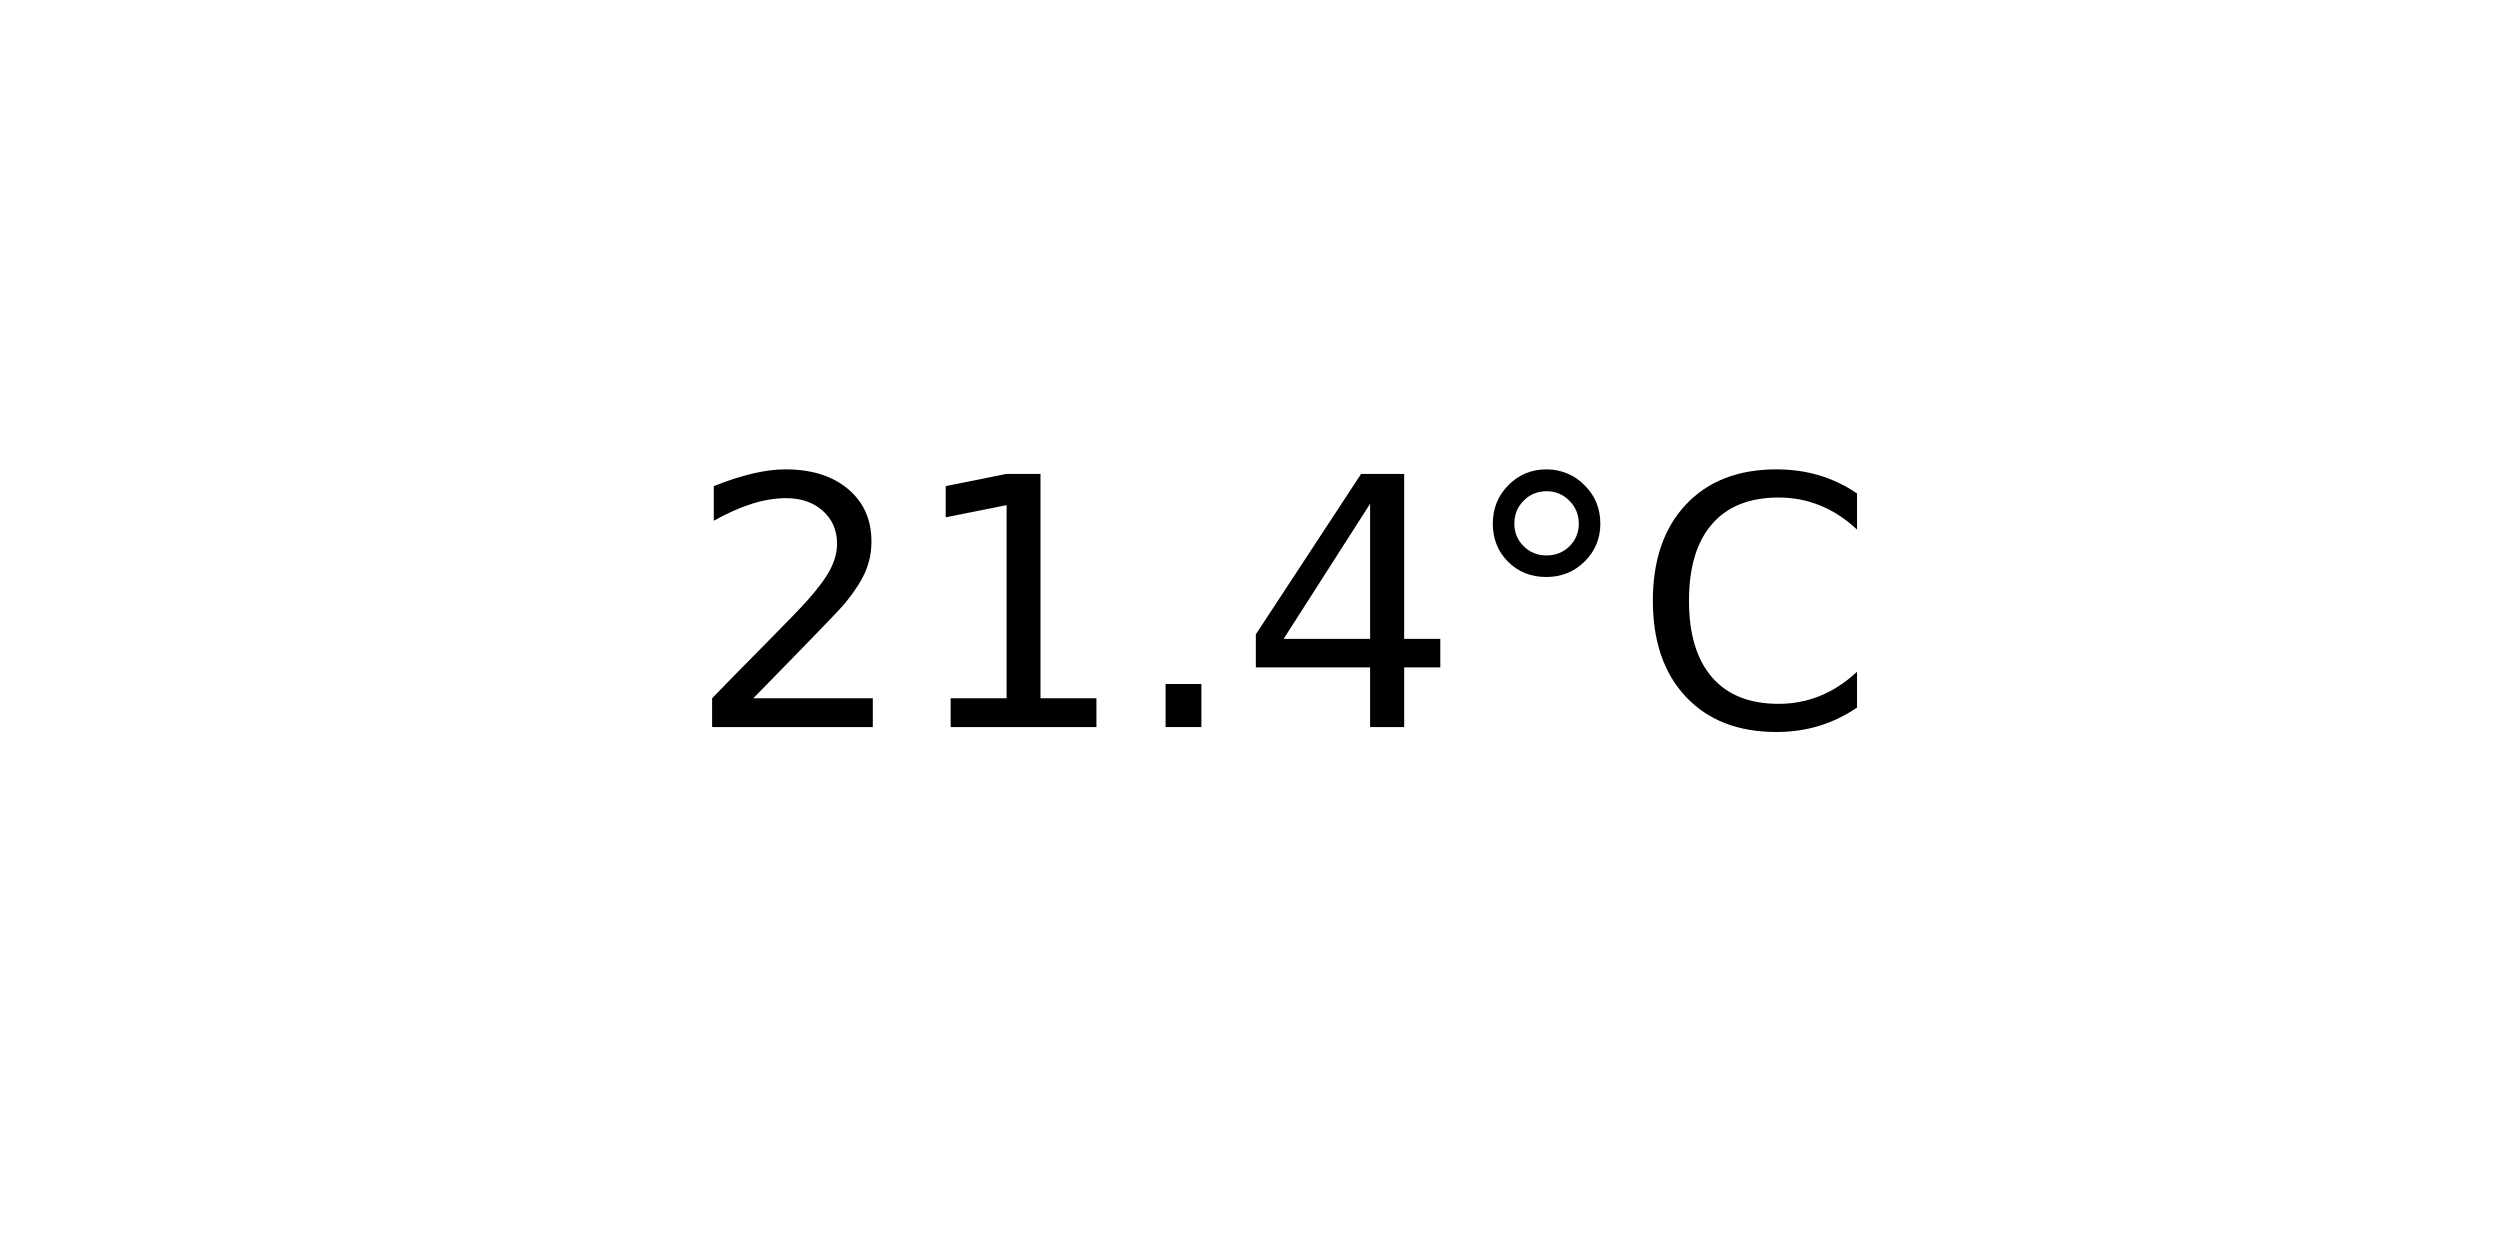
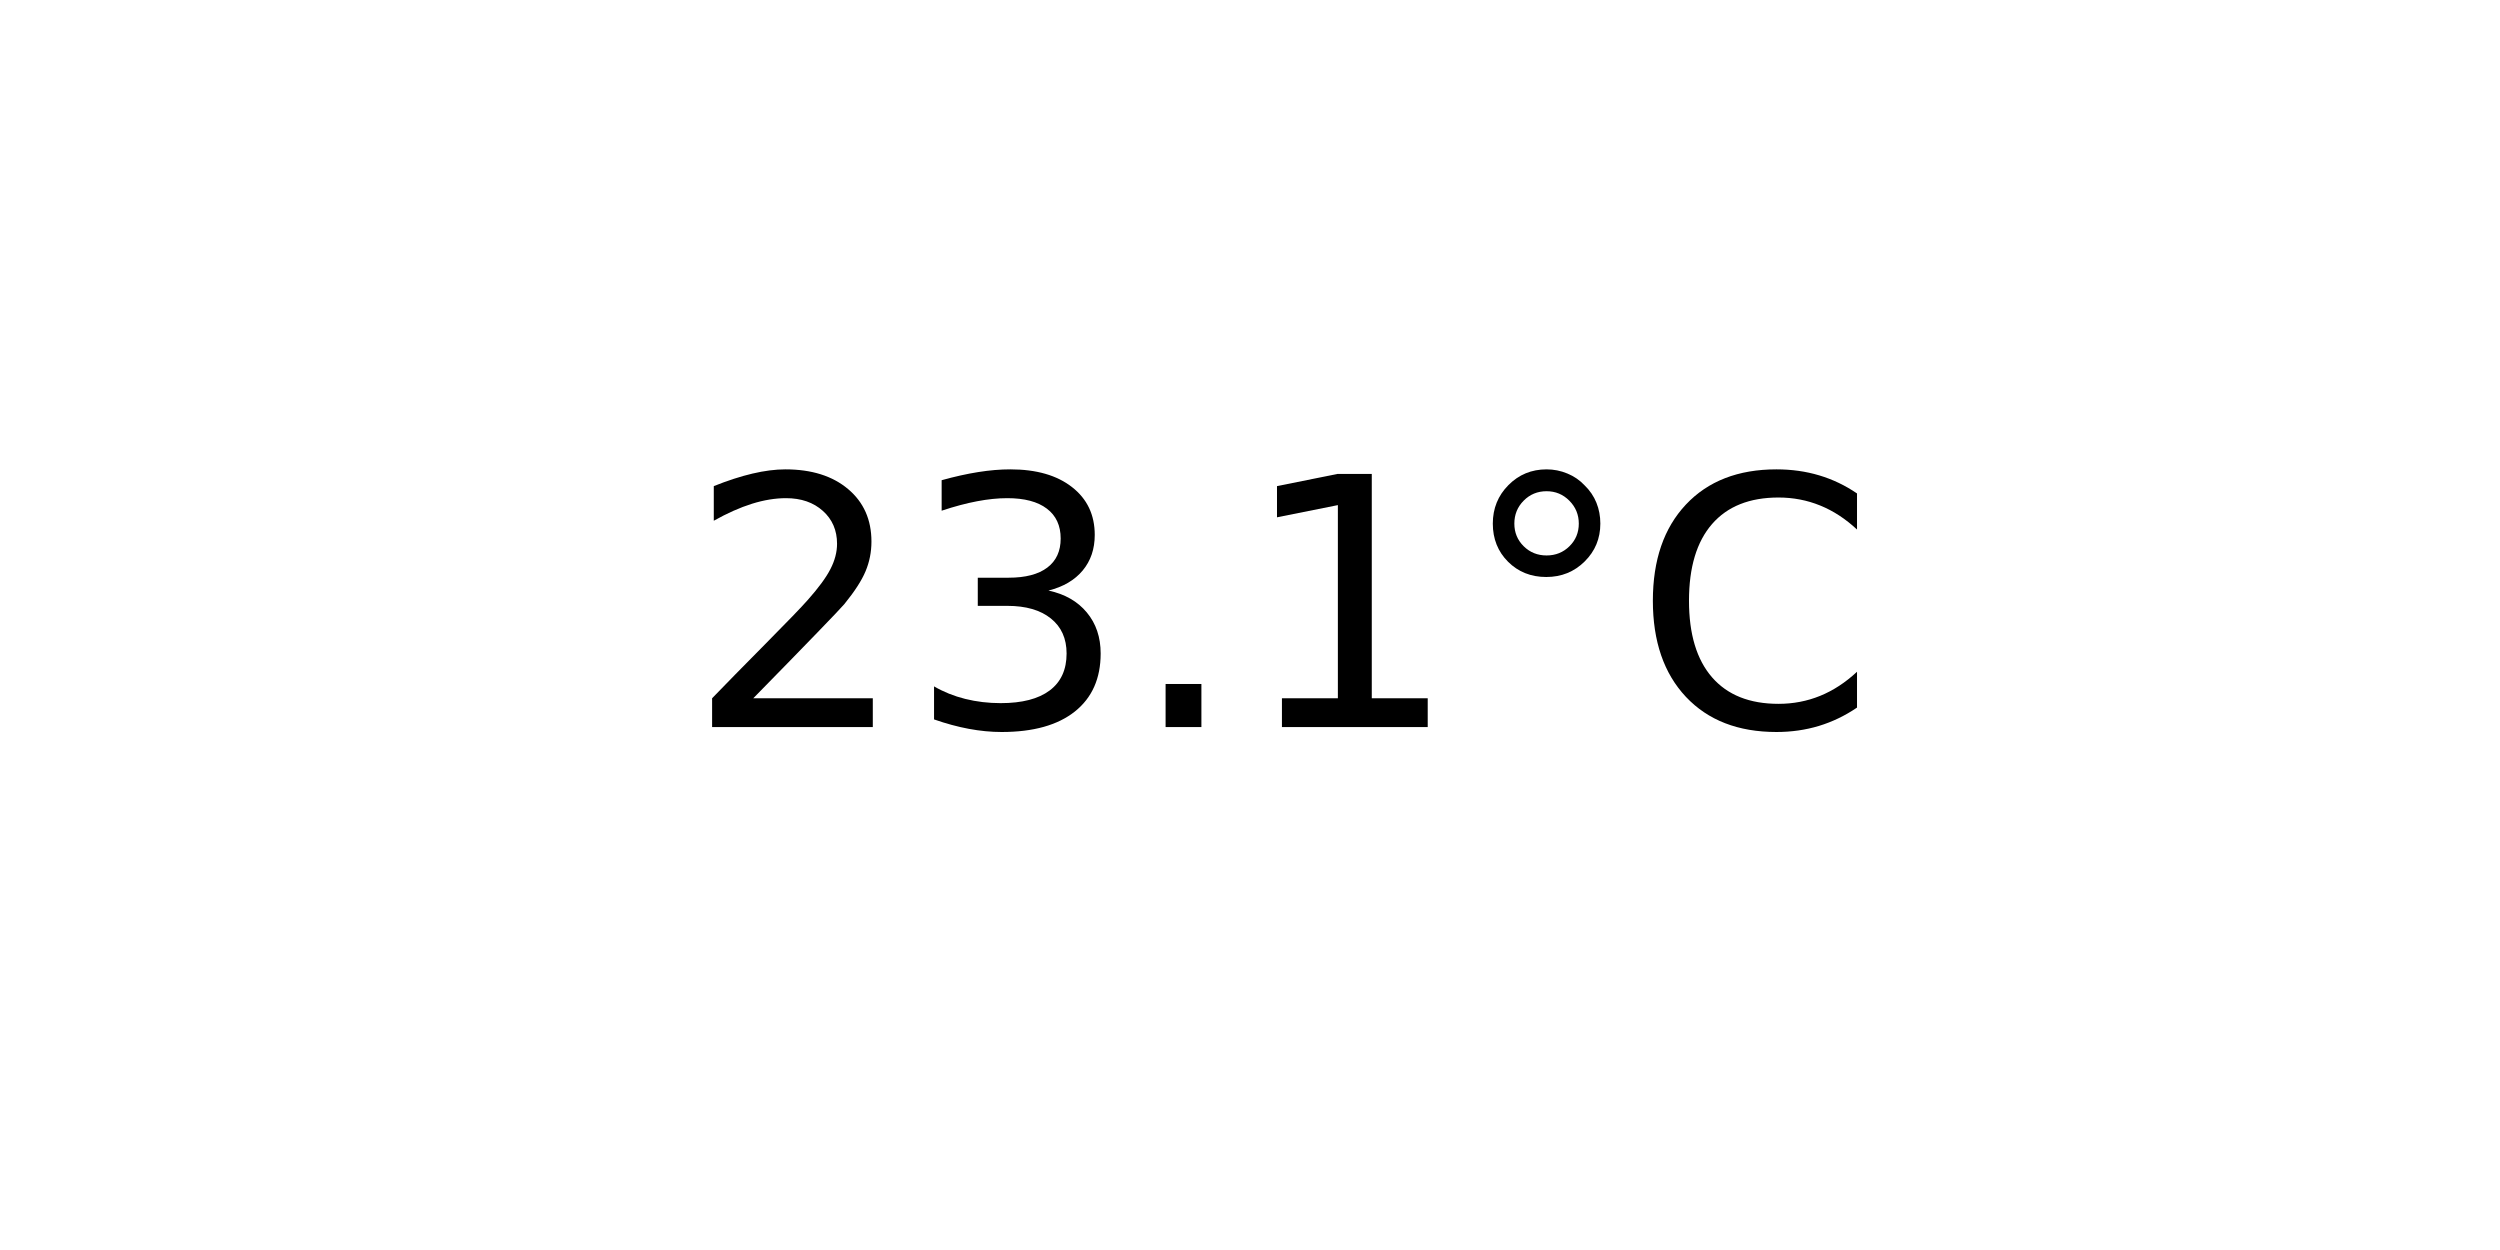
<svg xmlns="http://www.w3.org/2000/svg" xmlns:xlink="http://www.w3.org/1999/xlink" width="72pt" height="36pt" viewBox="0 0 72 36" version="1.1">
  <defs>
    <style type="text/css">*{stroke-linejoin: round; stroke-linecap: butt}</style>
  </defs>
  <g id="figure_1">
    <g id="axes_1">
      <g id="text_1">
        <g transform="translate(19.77578 20.93937) scale(0.1 -0.1)">
          <defs>
            <path id="DejaVuSans-32" d="M 1228 531  L 3431 531  L 3431 0  L 469 0  L 469 531  Q 828 903 1448 1529  Q 2069 2156 2228 2338  Q 2531 2678 2651 2914  Q 2772 3150 2772 3378  Q 2772 3750 2511 3984  Q 2250 4219 1831 4219  Q 1534 4219 1204 4116  Q 875 4013 500 3803  L 500 4441  Q 881 4594 1212 4672  Q 1544 4750 1819 4750  Q 2544 4750 2975 4387  Q 3406 4025 3406 3419  Q 3406 3131 3298 2873  Q 3191 2616 2906 2266  Q 2828 2175 2409 1742  Q 1991 1309 1228 531  z " transform="scale(0.015625)" />
+             <path id="DejaVuSans-33" d="M 2597 2516  Q 3050 2419 3304 2112  Q 3559 1806 3559 1356  Q 3559 666 3084 287  Q 2609 -91 1734 -91  Q 1441 -91 1130 -33  Q 819 25 488 141  L 488 750  Q 750 597 1062 519  Q 1375 441 1716 441  Q 2309 441 2620 675  Q 2931 909 2931 1356  Q 2931 1769 2642 2001  Q 2353 2234 1838 2234  L 1294 2234  L 1294 2753  L 1863 2753  Q 2328 2753 2575 2939  Q 2822 3125 2822 3475  Q 2822 3834 2567 4026  Q 2313 4219 1838 4219  Q 1578 4219 1281 4162  Q 984 4106 628 3988  L 628 4550  Q 988 4650 1302 4700  Q 1616 4750 1894 4750  Q 2613 4750 3031 4423  Q 3450 4097 3450 3541  Q 3450 3153 3228 2886  Q 3006 2619 2597 2516  z " transform="scale(0.015625)" />
+             <path id="DejaVuSans-2e" d="M 684 794  L 1344 794  L 1344 0  L 684 0  L 684 794  z " transform="scale(0.015625)" />
            <path id="DejaVuSans-31" d="M 794 531  L 1825 531  L 1825 4091  L 703 3866  L 703 4441  L 1819 4666  L 2450 4666  L 2450 531  L 3481 531  L 3481 0  L 794 0  L 794 531  z " transform="scale(0.015625)" />
-             <path id="DejaVuSans-2e" d="M 684 794  L 1344 794  L 1344 0  L 684 0  L 684 794  z " transform="scale(0.015625)" />
-             <path id="DejaVuSans-34" d="M 2419 4116  L 825 1625  L 2419 1625  L 2419 4116  z M 2253 4666  L 3047 4666  L 3047 1625  L 3713 1625  L 3713 1100  L 3047 1100  L 3047 0  L 2419 0  L 2419 1100  L 313 1100  L 313 1709  L 2253 4666  z " transform="scale(0.015625)" />
            <path id="DejaVuSans-b0" d="M 1600 4347  Q 1350 4347 1178 4173  Q 1006 4000 1006 3750  Q 1006 3503 1178 3333  Q 1350 3163 1600 3163  Q 1850 3163 2022 3333  Q 2194 3503 2194 3750  Q 2194 3997 2020 4172  Q 1847 4347 1600 4347  z M 1600 4750  Q 1800 4750 1984 4673  Q 2169 4597 2303 4453  Q 2447 4313 2519 4134  Q 2591 3956 2591 3750  Q 2591 3338 2302 3052  Q 2013 2766 1594 2766  Q 1172 2766 890 3047  Q 609 3328 609 3750  Q 609 4169 896 4459  Q 1184 4750 1600 4750  z " transform="scale(0.015625)" />
            <path id="DejaVuSans-43" d="M 4122 4306  L 4122 3641  Q 3803 3938 3442 4084  Q 3081 4231 2675 4231  Q 1875 4231 1450 3742  Q 1025 3253 1025 2328  Q 1025 1406 1450 917  Q 1875 428 2675 428  Q 3081 428 3442 575  Q 3803 722 4122 1019  L 4122 359  Q 3791 134 3420 21  Q 3050 -91 2638 -91  Q 1578 -91 968 557  Q 359 1206 359 2328  Q 359 3453 968 4101  Q 1578 4750 2638 4750  Q 3056 4750 3426 4639  Q 3797 4528 4122 4306  z " transform="scale(0.015625)" />
          </defs>
          <use xlink:href="#DejaVuSans-32" />
-           <use xlink:href="#DejaVuSans-31" x="63.623" />
+           <use xlink:href="#DejaVuSans-33" x="63.623" />
          <use xlink:href="#DejaVuSans-2e" x="127.246" />
-           <use xlink:href="#DejaVuSans-34" x="159.033" />
+           <use xlink:href="#DejaVuSans-31" x="159.033" />
          <use xlink:href="#DejaVuSans-b0" x="222.656" />
          <use xlink:href="#DejaVuSans-43" x="272.656" />
        </g>
      </g>
    </g>
  </g>
</svg>
